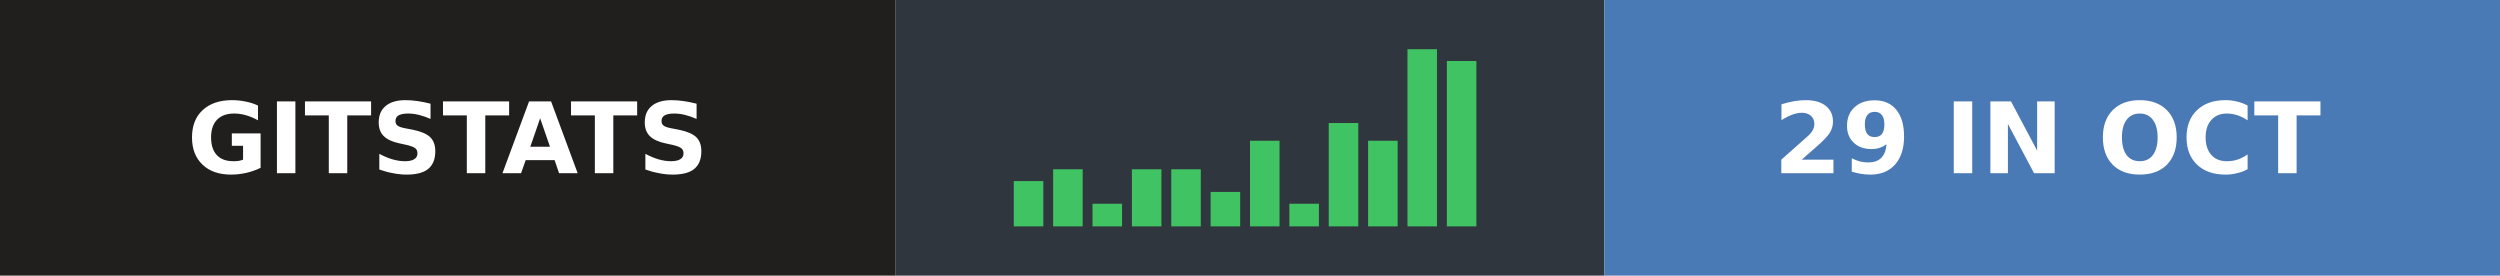
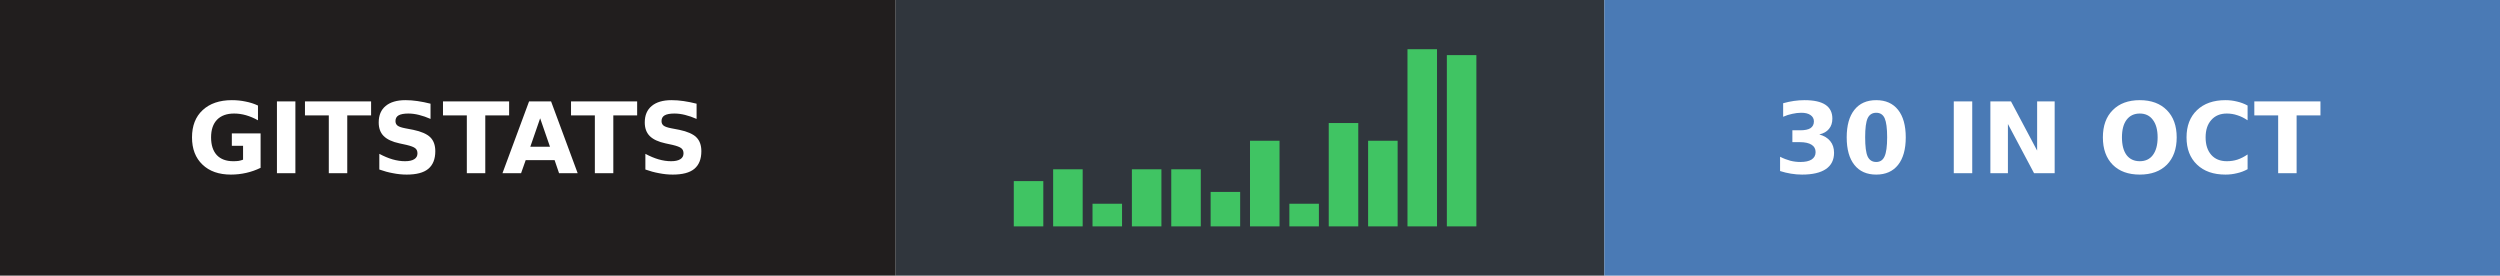
- <svg xmlns="http://www.w3.org/2000/svg" width="254" height="28" role="img" aria-label="gitstats: 29 in Oct">
+ <svg xmlns="http://www.w3.org/2000/svg" width="254" height="28" role="img" aria-label="gitstats: 30 in Oct">
  <g>
    <rect x="0" width="91" height="28" fill="#211e1e" />
    <rect x="91" width="72" height="28" fill="#30363d" />
    <rect x="163" width="91" height="28" fill="#4a7ab5" />
  </g>
  <rect x="103.0" y="18.4" width="3" height="4.6" fill="#40c463" />
  <rect x="107.0" y="17.2" width="3" height="5.8" fill="#40c463" />
  <rect x="111.0" y="20.7" width="3" height="2.3" fill="#40c463" />
  <rect x="115.0" y="17.2" width="3" height="5.8" fill="#40c463" />
  <rect x="119.0" y="17.2" width="3" height="5.8" fill="#40c463" />
  <rect x="123.0" y="19.5" width="3" height="3.5" fill="#40c463" />
  <rect x="127.0" y="14.3" width="3" height="8.7" fill="#40c463" />
  <rect x="131.0" y="20.7" width="3" height="2.3" fill="#40c463" />
  <rect x="135.0" y="12.5" width="3" height="10.5" fill="#40c463" />
  <rect x="139.0" y="14.3" width="3" height="8.7" fill="#40c463" />
  <rect x="143.0" y="5.0" width="3" height="18.0" fill="#40c463" />
-   <rect x="147.0" y="6.2" width="3" height="16.8" fill="#40c463" />
+   <rect x="147.0" y="5.6" width="3" height="17.4" fill="#40c463" />
  <g text-anchor="middle" font-family="Verdana,Geneva,DejaVu Sans,sans-serif" font-size="10" font-weight="bold" text-rendering="geometricPrecision">
    <text x="45.5" y="17.6" fill="#fff" textLength="67.0">GITSTATS</text>
-     <text x="208.0" y="17.6" fill="#fff" textLength="66.0">29 IN OCT</text>
+     <text x="208.0" y="17.6" fill="#fff" textLength="66.0">30 IN OCT</text>
  </g>
</svg>
